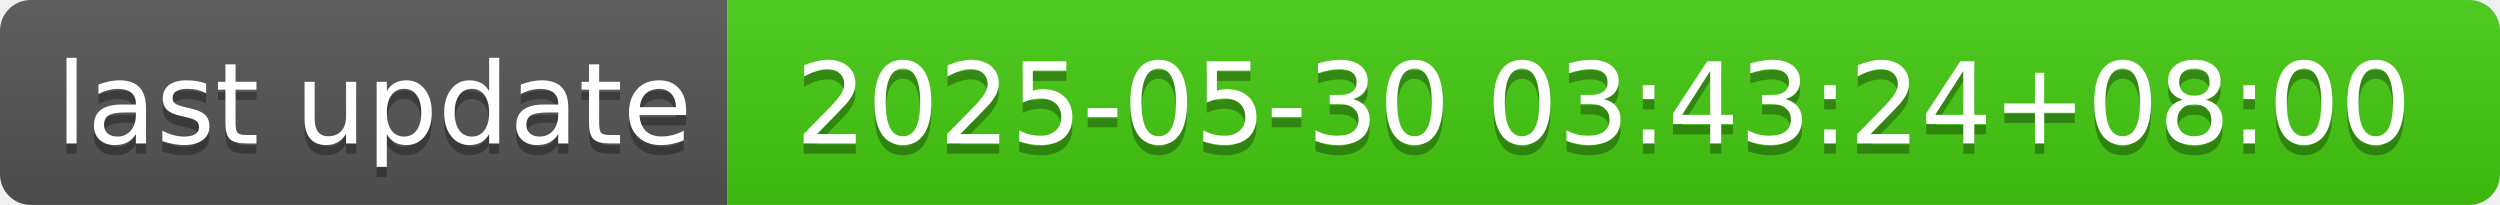
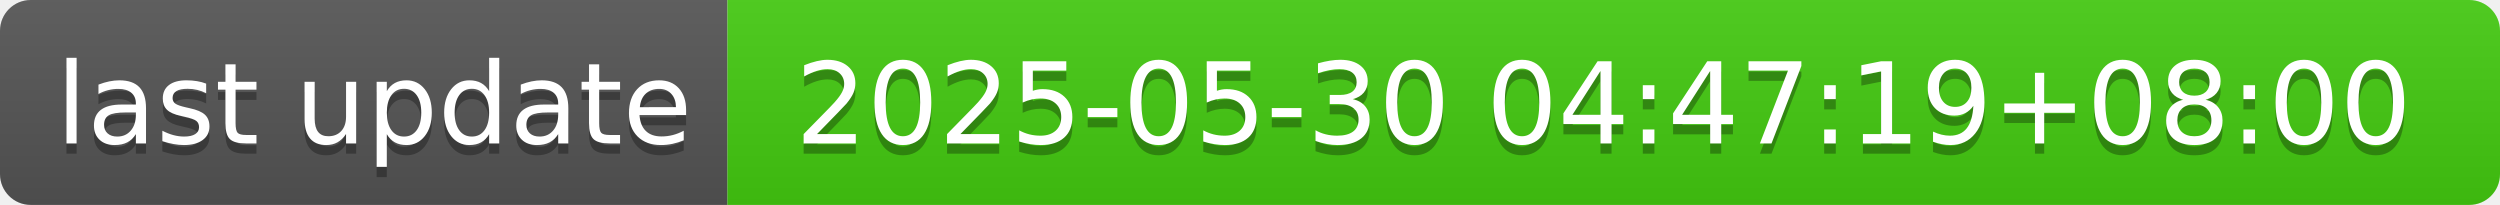
- <svg xmlns="http://www.w3.org/2000/svg" width="244" height="20" role="img" aria-label="last update: 2025-05-30 03:43:24+08:00">
+ <svg xmlns="http://www.w3.org/2000/svg" width="244" height="20" role="img" aria-label="last update: 2025-05-30 04:47:19+08:00">
  <linearGradient id="s" x2="0" y2="100%">
    <stop offset="0" stop-color="#bbb" stop-opacity=".1" />
    <stop offset="1" stop-opacity=".1" />
  </linearGradient>
  <clipPath id="r">
    <rect width="244" height="20" rx="3" fill="#fff" />
  </clipPath>
  <g clip-path="url(#r)">
    <rect width="71" height="20" fill="#555" />
    <rect x="71" width="173" height="20" fill="#4c1" />
    <rect width="244" height="20" fill="url(#s)" />
  </g>
  <g fill="#fff" text-anchor="middle" font-family="Verdana,Geneva,DejaVu Sans,sans-serif" text-rendering="geometricPrecision" font-size="110">
    <text aria-hidden="true" x="365" y="150" fill="#010101" fill-opacity=".3" transform="scale(.1)" textLength="610">last update</text>
    <text x="365" y="140" transform="scale(.1)" fill="#fff" textLength="610">last update</text>
-     <text aria-hidden="true" x="1565" y="150" fill="#010101" fill-opacity=".3" transform="scale(.1)" textLength="1630">2025-05-30 03:43:24+08:00</text>
-     <text x="1565" y="140" transform="scale(.1)" fill="#fff" textLength="1630">2025-05-30 03:43:24+08:00</text>
+     <text aria-hidden="true" x="1565" y="150" fill="#010101" fill-opacity=".3" transform="scale(.1)" textLength="1630">2025-05-30 04:47:19+08:00</text>
+     <text x="1565" y="140" transform="scale(.1)" fill="#fff" textLength="1630">2025-05-30 04:47:19+08:00</text>
  </g>
</svg>
